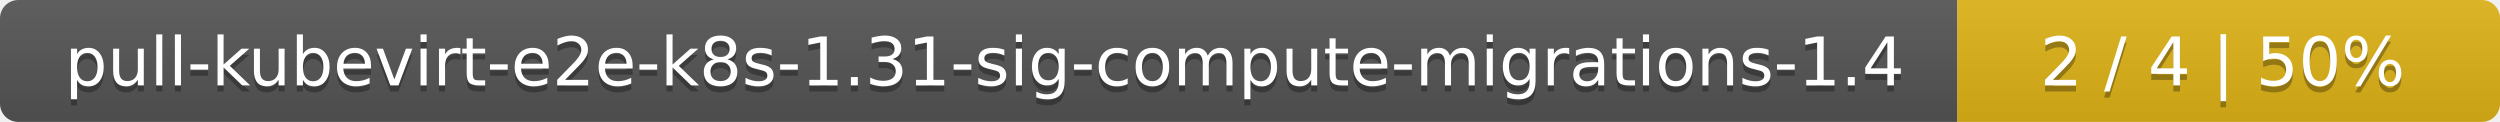
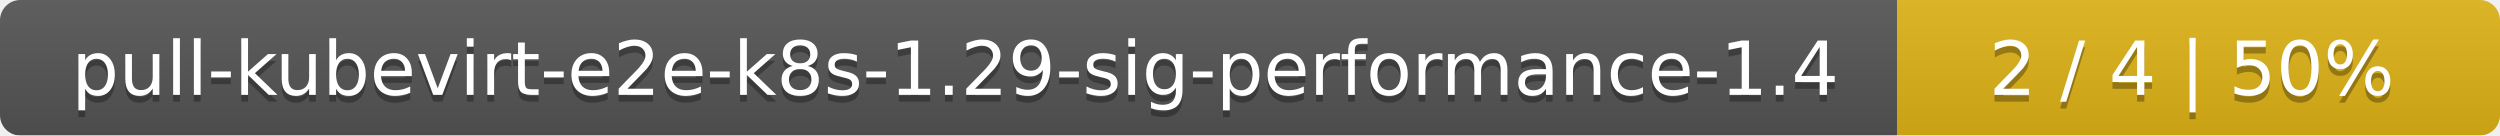
- <svg xmlns="http://www.w3.org/2000/svg" width="410" height="20">
+ <svg xmlns="http://www.w3.org/2000/svg" width="369" height="20">
  <linearGradient id="smooth" x2="0" y2="100%">
    <stop offset="0" stop-color="#bbb" stop-opacity=".1" />
    <stop offset="1" stop-opacity=".1" />
  </linearGradient>
  <mask id="round">
-     <rect width="410" height="20" rx="3" fill="#fff" />
+     <rect width="369" height="20" rx="3" fill="#fff" />
  </mask>
  <g mask="url(#round)">
-     <rect width="321" height="20" fill="#555" />
-     <rect x="321" width="89" height="20" fill="#dfb317" />
-     <rect width="410" height="20" fill="url(#smooth)" />
+     <rect width="280" height="20" fill="#555" />
+     <rect x="280" width="89" height="20" fill="#dfb317" />
+     <rect width="369" height="20" fill="url(#smooth)" />
  </g>
  <g fill="#fff" text-anchor="middle" font-family="DejaVu Sans,Verdana,Geneva,sans-serif" font-size="11">
-     <text x="161.5" y="15" fill="#010101" fill-opacity=".3">pull-kubevirt-e2e-k8s-1.31-sig-compute-migrations-1.4</text>
-     <text x="161.5" y="14">pull-kubevirt-e2e-k8s-1.31-sig-compute-migrations-1.4</text>
-     <text x="364.5" y="15" fill="#010101" fill-opacity=".3">2 / 4    |    50%</text>
-     <text x="364.5" y="14">2 / 4    |    50%</text>
+     <text x="141" y="15" fill="#010101" fill-opacity=".3">pull-kubevirt-e2e-k8s-1.29-sig-performance-1.4</text>
+     <text x="141" y="14">pull-kubevirt-e2e-k8s-1.29-sig-performance-1.4</text>
+     <text x="323.5" y="15" fill="#010101" fill-opacity=".3">2 / 4    |    50%</text>
+     <text x="323.5" y="14">2 / 4    |    50%</text>
  </g>
</svg>
